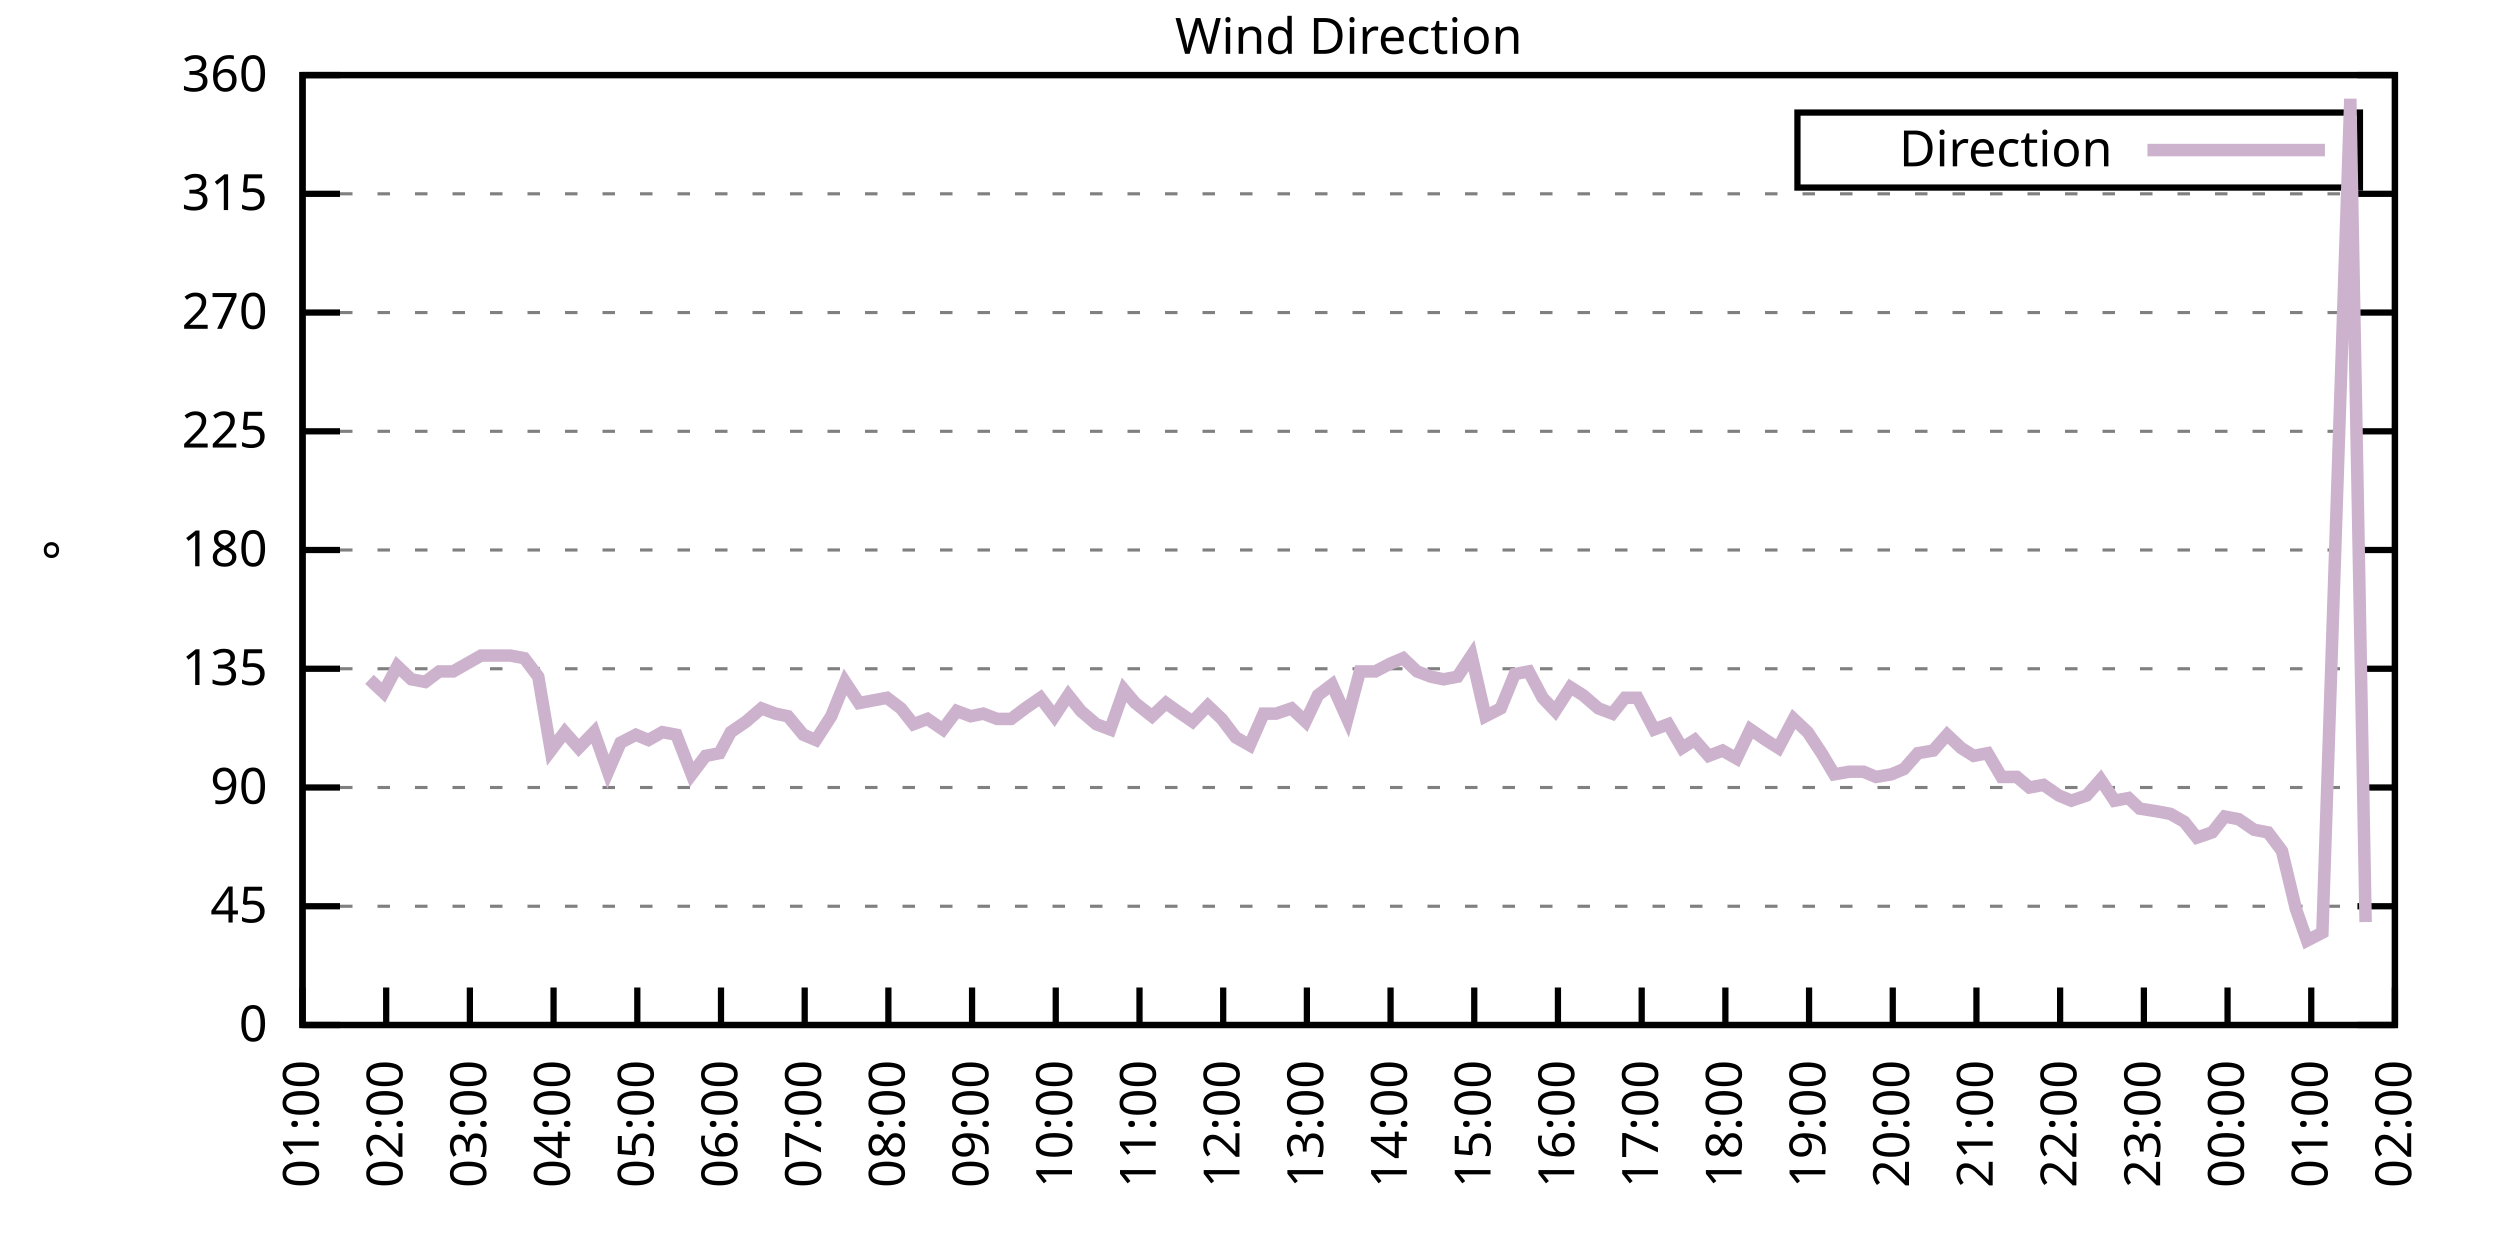
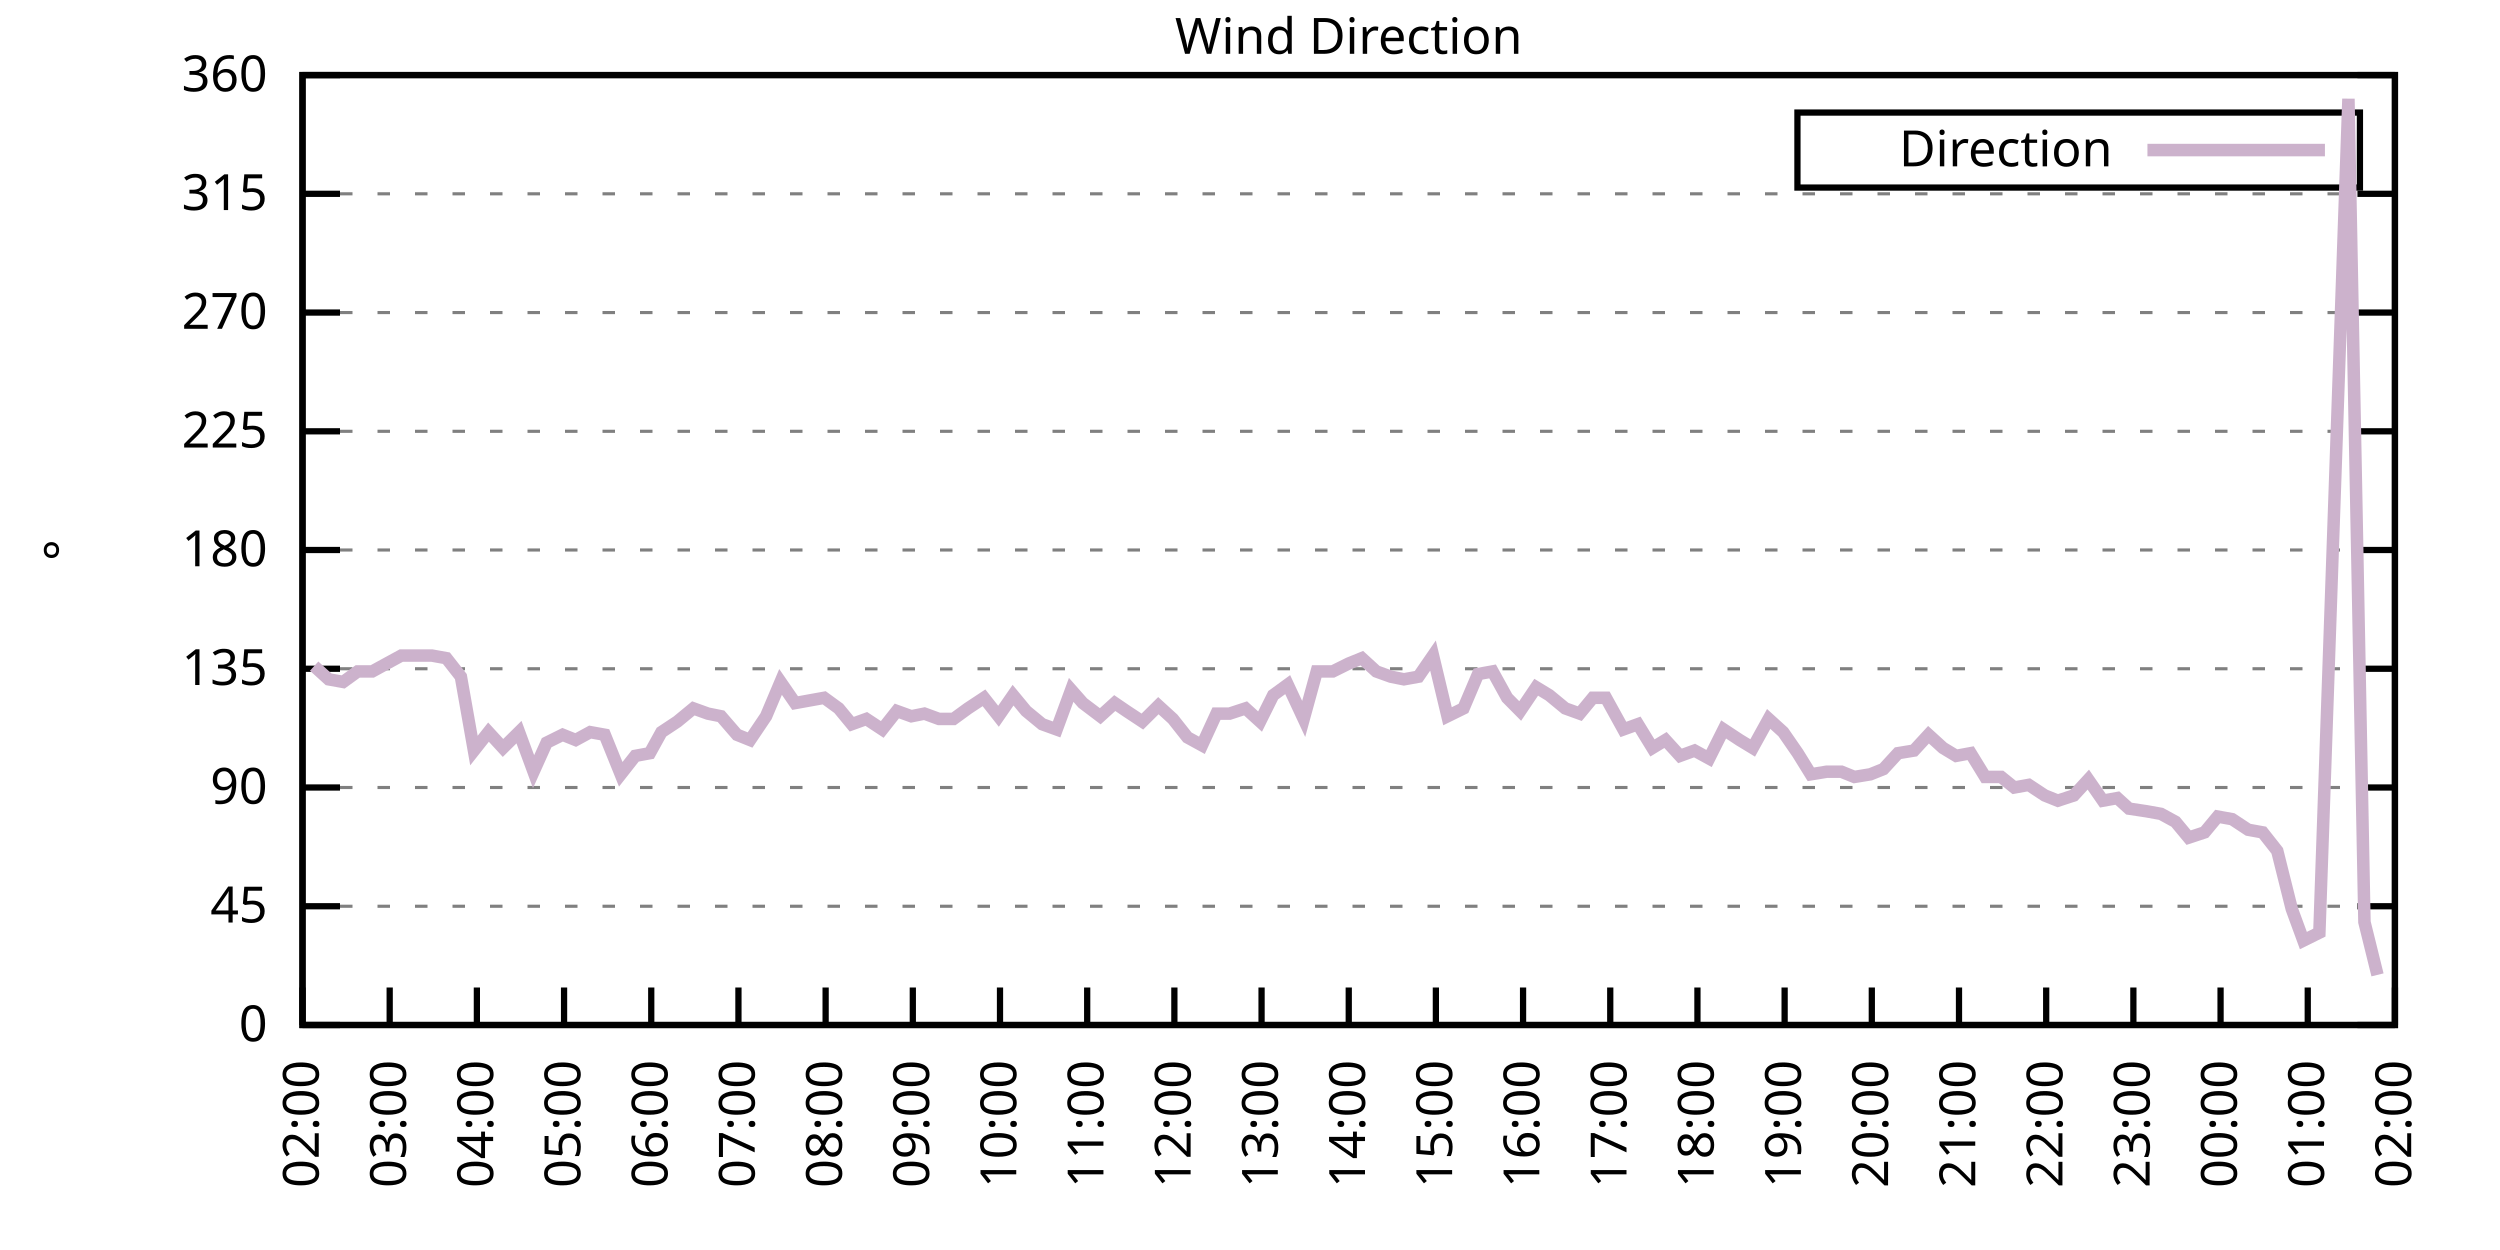
<svg xmlns="http://www.w3.org/2000/svg" xmlns:xlink="http://www.w3.org/1999/xlink" width="400" height="200" viewBox="0 0 400 200">
  <g id="gnuplot_canvas">
    <rect x="0" y="0" width="400" height="200" fill="none" />
    <defs>
      <circle id="gpDot" r="0.5" stroke-width="0.5" stroke="currentColor" />
      <path id="gpPt0" stroke-width="0.333" stroke="currentColor" d="M-1,0 h2 M0,-1 v2" />
      <path id="gpPt1" stroke-width="0.333" stroke="currentColor" d="M-1,-1 L1,1 M1,-1 L-1,1" />
      <path id="gpPt2" stroke-width="0.333" stroke="currentColor" d="M-1,0 L1,0 M0,-1 L0,1 M-1,-1 L1,1 M-1,1 L1,-1" />
      <rect id="gpPt3" stroke-width="0.333" stroke="currentColor" x="-1" y="-1" width="2" height="2" />
      <rect id="gpPt4" stroke-width="0.333" stroke="currentColor" fill="currentColor" x="-1" y="-1" width="2" height="2" />
      <circle id="gpPt5" stroke-width="0.333" stroke="currentColor" cx="0" cy="0" r="1" />
      <use xlink:href="#gpPt5" id="gpPt6" fill="currentColor" stroke="none" />
      <path id="gpPt7" stroke-width="0.333" stroke="currentColor" d="M0,-1.33 L-1.33,0.67 L1.33,0.67 z" />
      <use xlink:href="#gpPt7" id="gpPt8" fill="currentColor" stroke="none" />
      <use xlink:href="#gpPt7" id="gpPt9" stroke="currentColor" transform="rotate(180)" />
      <use xlink:href="#gpPt9" id="gpPt10" fill="currentColor" stroke="none" />
      <use xlink:href="#gpPt3" id="gpPt11" stroke="currentColor" transform="rotate(45)" />
      <use xlink:href="#gpPt11" id="gpPt12" fill="currentColor" stroke="none" />
      <path id="gpPt13" stroke-width="0.333" stroke="currentColor" d="M0,1.330 L1.265,0.411 L0.782,-1.067 L-0.782,-1.076 L-1.265,0.411 z" />
      <use xlink:href="#gpPt13" id="gpPt14" fill="currentColor" stroke="none" />
      <filter id="textbox" filterUnits="objectBoundingBox" x="0" y="0" height="1" width="1">
        <feFlood flood-color="white" flood-opacity="1" result="bgnd" />
        <feComposite in="SourceGraphic" in2="bgnd" operator="atop" />
      </filter>
      <filter id="greybox" filterUnits="objectBoundingBox" x="0" y="0" height="1" width="1">
        <feFlood flood-color="lightgrey" flood-opacity="1" result="grey" />
        <feComposite in="SourceGraphic" in2="grey" operator="atop" />
      </filter>
    </defs>
    <g fill="none" color="white" stroke="currentColor" stroke-width="1.00" stroke-linecap="butt" stroke-linejoin="miter">
</g>
    <g fill="none" color="black" stroke="currentColor" stroke-width="1.00" stroke-linecap="butt" stroke-linejoin="miter">
      <g stroke="none" shape-rendering="crispEdges">
        <polygon fill="rgb(255, 255, 255)" points="48.40,164.00 383.18,164.00 383.18,12.02 48.40,12.02 " />
      </g>
    </g>
    <g fill="none" color="black" stroke="currentColor" stroke-width="1.00" stroke-linecap="butt" stroke-linejoin="miter">
</g>
    <g fill="none" color="black" stroke="black" stroke-width="0.50" stroke-linecap="butt" stroke-linejoin="miter">
</g>
    <g fill="none" color="gray" stroke="currentColor" stroke-width="0.50" stroke-linecap="butt" stroke-linejoin="miter">
      <path stroke="gray" stroke-dasharray="2,4" class="gridline" d="M48.40,164.00 L383.19,164.00  " />
    </g>
    <g fill="none" color="gray" stroke="gray" stroke-width="1.00" stroke-linecap="butt" stroke-linejoin="miter">
</g>
    <g fill="none" color="black" stroke="currentColor" stroke-width="1.00" stroke-linecap="butt" stroke-linejoin="miter">
      <path stroke="black" d="M48.40,164.00 L54.40,164.00 M383.19,164.00 L377.19,164.00  " />
      <g transform="translate(42.80,166.60)" stroke="none" fill="black" font-family="Sans" font-size="8.00" text-anchor="end">
        <text>
          <tspan font-family="Sans"> 0</tspan>
        </text>
      </g>
    </g>
    <g fill="none" color="black" stroke="currentColor" stroke-width="1.00" stroke-linecap="butt" stroke-linejoin="miter">
</g>
    <g fill="none" color="black" stroke="black" stroke-width="0.50" stroke-linecap="butt" stroke-linejoin="miter">
</g>
    <g fill="none" color="gray" stroke="currentColor" stroke-width="0.50" stroke-linecap="butt" stroke-linejoin="miter">
      <path stroke="gray" stroke-dasharray="2,4" class="gridline" d="M48.40,145.00 L383.19,145.00  " />
    </g>
    <g fill="none" color="gray" stroke="gray" stroke-width="1.00" stroke-linecap="butt" stroke-linejoin="miter">
</g>
    <g fill="none" color="black" stroke="currentColor" stroke-width="1.00" stroke-linecap="butt" stroke-linejoin="miter">
      <path stroke="black" d="M48.40,145.00 L54.40,145.00 M383.19,145.00 L377.19,145.00  " />
      <g transform="translate(42.80,147.60)" stroke="none" fill="black" font-family="Sans" font-size="8.00" text-anchor="end">
        <text>
          <tspan font-family="Sans"> 45</tspan>
        </text>
      </g>
    </g>
    <g fill="none" color="black" stroke="currentColor" stroke-width="1.00" stroke-linecap="butt" stroke-linejoin="miter">
</g>
    <g fill="none" color="black" stroke="black" stroke-width="0.50" stroke-linecap="butt" stroke-linejoin="miter">
</g>
    <g fill="none" color="gray" stroke="currentColor" stroke-width="0.50" stroke-linecap="butt" stroke-linejoin="miter">
      <path stroke="gray" stroke-dasharray="2,4" class="gridline" d="M48.40,126.00 L383.19,126.00  " />
    </g>
    <g fill="none" color="gray" stroke="gray" stroke-width="1.00" stroke-linecap="butt" stroke-linejoin="miter">
</g>
    <g fill="none" color="black" stroke="currentColor" stroke-width="1.00" stroke-linecap="butt" stroke-linejoin="miter">
      <path stroke="black" d="M48.40,126.00 L54.40,126.00 M383.19,126.00 L377.19,126.00  " />
      <g transform="translate(42.80,128.60)" stroke="none" fill="black" font-family="Sans" font-size="8.00" text-anchor="end">
        <text>
          <tspan font-family="Sans"> 90</tspan>
        </text>
      </g>
    </g>
    <g fill="none" color="black" stroke="currentColor" stroke-width="1.00" stroke-linecap="butt" stroke-linejoin="miter">
</g>
    <g fill="none" color="black" stroke="black" stroke-width="0.50" stroke-linecap="butt" stroke-linejoin="miter">
</g>
    <g fill="none" color="gray" stroke="currentColor" stroke-width="0.50" stroke-linecap="butt" stroke-linejoin="miter">
      <path stroke="gray" stroke-dasharray="2,4" class="gridline" d="M48.40,107.00 L383.19,107.00  " />
    </g>
    <g fill="none" color="gray" stroke="gray" stroke-width="1.00" stroke-linecap="butt" stroke-linejoin="miter">
</g>
    <g fill="none" color="black" stroke="currentColor" stroke-width="1.00" stroke-linecap="butt" stroke-linejoin="miter">
      <path stroke="black" d="M48.40,107.00 L54.40,107.00 M383.19,107.00 L377.19,107.00  " />
      <g transform="translate(42.80,109.60)" stroke="none" fill="black" font-family="Sans" font-size="8.00" text-anchor="end">
        <text>
          <tspan font-family="Sans"> 135</tspan>
        </text>
      </g>
    </g>
    <g fill="none" color="black" stroke="currentColor" stroke-width="1.00" stroke-linecap="butt" stroke-linejoin="miter">
</g>
    <g fill="none" color="black" stroke="black" stroke-width="0.50" stroke-linecap="butt" stroke-linejoin="miter">
</g>
    <g fill="none" color="gray" stroke="currentColor" stroke-width="0.50" stroke-linecap="butt" stroke-linejoin="miter">
      <path stroke="gray" stroke-dasharray="2,4" class="gridline" d="M48.40,88.00 L383.19,88.00  " />
    </g>
    <g fill="none" color="gray" stroke="gray" stroke-width="1.00" stroke-linecap="butt" stroke-linejoin="miter">
</g>
    <g fill="none" color="black" stroke="currentColor" stroke-width="1.00" stroke-linecap="butt" stroke-linejoin="miter">
      <path stroke="black" d="M48.40,88.00 L54.40,88.00 M383.19,88.00 L377.19,88.00  " />
      <g transform="translate(42.80,90.60)" stroke="none" fill="black" font-family="Sans" font-size="8.00" text-anchor="end">
        <text>
          <tspan font-family="Sans"> 180</tspan>
        </text>
      </g>
    </g>
    <g fill="none" color="black" stroke="currentColor" stroke-width="1.00" stroke-linecap="butt" stroke-linejoin="miter">
</g>
    <g fill="none" color="black" stroke="black" stroke-width="0.50" stroke-linecap="butt" stroke-linejoin="miter">
</g>
    <g fill="none" color="gray" stroke="currentColor" stroke-width="0.50" stroke-linecap="butt" stroke-linejoin="miter">
      <path stroke="gray" stroke-dasharray="2,4" class="gridline" d="M48.40,69.01 L383.19,69.01  " />
    </g>
    <g fill="none" color="gray" stroke="gray" stroke-width="1.00" stroke-linecap="butt" stroke-linejoin="miter">
</g>
    <g fill="none" color="black" stroke="currentColor" stroke-width="1.00" stroke-linecap="butt" stroke-linejoin="miter">
      <path stroke="black" d="M48.40,69.01 L54.40,69.01 M383.19,69.01 L377.19,69.01  " />
      <g transform="translate(42.80,71.61)" stroke="none" fill="black" font-family="Sans" font-size="8.00" text-anchor="end">
        <text>
          <tspan font-family="Sans"> 225</tspan>
        </text>
      </g>
    </g>
    <g fill="none" color="black" stroke="currentColor" stroke-width="1.00" stroke-linecap="butt" stroke-linejoin="miter">
</g>
    <g fill="none" color="black" stroke="black" stroke-width="0.50" stroke-linecap="butt" stroke-linejoin="miter">
</g>
    <g fill="none" color="gray" stroke="currentColor" stroke-width="0.50" stroke-linecap="butt" stroke-linejoin="miter">
      <path stroke="gray" stroke-dasharray="2,4" class="gridline" d="M48.40,50.01 L383.19,50.01  " />
    </g>
    <g fill="none" color="gray" stroke="gray" stroke-width="1.00" stroke-linecap="butt" stroke-linejoin="miter">
</g>
    <g fill="none" color="black" stroke="currentColor" stroke-width="1.00" stroke-linecap="butt" stroke-linejoin="miter">
      <path stroke="black" d="M48.40,50.01 L54.40,50.01 M383.19,50.01 L377.19,50.01  " />
      <g transform="translate(42.80,52.61)" stroke="none" fill="black" font-family="Sans" font-size="8.00" text-anchor="end">
        <text>
          <tspan font-family="Sans"> 270</tspan>
        </text>
      </g>
    </g>
    <g fill="none" color="black" stroke="currentColor" stroke-width="1.00" stroke-linecap="butt" stroke-linejoin="miter">
</g>
    <g fill="none" color="black" stroke="black" stroke-width="0.50" stroke-linecap="butt" stroke-linejoin="miter">
</g>
    <g fill="none" color="gray" stroke="currentColor" stroke-width="0.50" stroke-linecap="butt" stroke-linejoin="miter">
      <path stroke="gray" stroke-dasharray="2,4" class="gridline" d="M48.40,31.01 L383.19,31.01  " />
    </g>
    <g fill="none" color="gray" stroke="gray" stroke-width="1.00" stroke-linecap="butt" stroke-linejoin="miter">
</g>
    <g fill="none" color="black" stroke="currentColor" stroke-width="1.00" stroke-linecap="butt" stroke-linejoin="miter">
      <path stroke="black" d="M48.40,31.01 L54.40,31.01 M383.19,31.01 L377.19,31.01  " />
      <g transform="translate(42.80,33.61)" stroke="none" fill="black" font-family="Sans" font-size="8.00" text-anchor="end">
        <text>
          <tspan font-family="Sans"> 315</tspan>
        </text>
      </g>
    </g>
    <g fill="none" color="black" stroke="currentColor" stroke-width="1.00" stroke-linecap="butt" stroke-linejoin="miter">
</g>
    <g fill="none" color="black" stroke="black" stroke-width="0.50" stroke-linecap="butt" stroke-linejoin="miter">
</g>
    <g fill="none" color="gray" stroke="currentColor" stroke-width="0.50" stroke-linecap="butt" stroke-linejoin="miter">
      <path stroke="gray" stroke-dasharray="2,4" class="gridline" d="M48.40,12.01 L383.19,12.01  " />
    </g>
    <g fill="none" color="gray" stroke="gray" stroke-width="1.00" stroke-linecap="butt" stroke-linejoin="miter">
</g>
    <g fill="none" color="black" stroke="currentColor" stroke-width="1.00" stroke-linecap="butt" stroke-linejoin="miter">
      <path stroke="black" d="M48.40,12.01 L54.40,12.01 M383.19,12.01 L377.19,12.01  " />
      <g transform="translate(42.80,14.61)" stroke="none" fill="black" font-family="Sans" font-size="8.00" text-anchor="end">
        <text>
          <tspan font-family="Sans"> 360</tspan>
        </text>
      </g>
    </g>
    <g fill="none" color="black" stroke="currentColor" stroke-width="1.00" stroke-linecap="butt" stroke-linejoin="miter">
      <path stroke="black" d="M48.40,164.00 L48.40,158.00  " />
      <g transform="translate(51.00,169.60) rotate(270.00)" stroke="none" fill="black" font-family="Sans" font-size="8.00" text-anchor="end">
        <text>
-           <tspan font-family="Sans">01:00</tspan>
-         </text>
-       </g>
-     </g>
-     <g fill="none" color="black" stroke="currentColor" stroke-width="1.00" stroke-linecap="butt" stroke-linejoin="miter">
-       <path stroke="black" d="M61.79,164.00 L61.79,158.00  " />
-       <g transform="translate(64.39,169.60) rotate(270.00)" stroke="none" fill="black" font-family="Sans" font-size="8.00" text-anchor="end">
-         <text>
          <tspan font-family="Sans">02:00</tspan>
        </text>
      </g>
    </g>
    <g fill="none" color="black" stroke="currentColor" stroke-width="1.00" stroke-linecap="butt" stroke-linejoin="miter">
-       <path stroke="black" d="M75.18,164.00 L75.18,158.00  " />
-       <g transform="translate(77.78,169.60) rotate(270.00)" stroke="none" fill="black" font-family="Sans" font-size="8.00" text-anchor="end">
+       <path stroke="black" d="M62.35,164.00 L62.35,158.00  " />
+       <g transform="translate(64.95,169.60) rotate(270.00)" stroke="none" fill="black" font-family="Sans" font-size="8.00" text-anchor="end">
        <text>
          <tspan font-family="Sans">03:00</tspan>
        </text>
      </g>
    </g>
    <g fill="none" color="black" stroke="currentColor" stroke-width="1.00" stroke-linecap="butt" stroke-linejoin="miter">
-       <path stroke="black" d="M88.57,164.00 L88.57,158.00  " />
-       <g transform="translate(91.17,169.60) rotate(270.00)" stroke="none" fill="black" font-family="Sans" font-size="8.00" text-anchor="end">
+       <path stroke="black" d="M76.30,164.00 L76.30,158.00  " />
+       <g transform="translate(78.90,169.60) rotate(270.00)" stroke="none" fill="black" font-family="Sans" font-size="8.00" text-anchor="end">
        <text>
          <tspan font-family="Sans">04:00</tspan>
        </text>
      </g>
    </g>
    <g fill="none" color="black" stroke="currentColor" stroke-width="1.00" stroke-linecap="butt" stroke-linejoin="miter">
-       <path stroke="black" d="M101.97,164.00 L101.97,158.00  " />
-       <g transform="translate(104.57,169.60) rotate(270.00)" stroke="none" fill="black" font-family="Sans" font-size="8.00" text-anchor="end">
+       <path stroke="black" d="M90.25,164.00 L90.25,158.00  " />
+       <g transform="translate(92.85,169.60) rotate(270.00)" stroke="none" fill="black" font-family="Sans" font-size="8.00" text-anchor="end">
        <text>
          <tspan font-family="Sans">05:00</tspan>
        </text>
      </g>
    </g>
    <g fill="none" color="black" stroke="currentColor" stroke-width="1.00" stroke-linecap="butt" stroke-linejoin="miter">
-       <path stroke="black" d="M115.36,164.00 L115.36,158.00  " />
-       <g transform="translate(117.96,169.60) rotate(270.00)" stroke="none" fill="black" font-family="Sans" font-size="8.00" text-anchor="end">
+       <path stroke="black" d="M104.20,164.00 L104.20,158.00  " />
+       <g transform="translate(106.80,169.60) rotate(270.00)" stroke="none" fill="black" font-family="Sans" font-size="8.00" text-anchor="end">
        <text>
          <tspan font-family="Sans">06:00</tspan>
        </text>
      </g>
    </g>
    <g fill="none" color="black" stroke="currentColor" stroke-width="1.00" stroke-linecap="butt" stroke-linejoin="miter">
-       <path stroke="black" d="M128.75,164.00 L128.75,158.00  " />
-       <g transform="translate(131.35,169.60) rotate(270.00)" stroke="none" fill="black" font-family="Sans" font-size="8.00" text-anchor="end">
+       <path stroke="black" d="M118.15,164.00 L118.15,158.00  " />
+       <g transform="translate(120.75,169.60) rotate(270.00)" stroke="none" fill="black" font-family="Sans" font-size="8.00" text-anchor="end">
        <text>
          <tspan font-family="Sans">07:00</tspan>
        </text>
      </g>
    </g>
    <g fill="none" color="black" stroke="currentColor" stroke-width="1.00" stroke-linecap="butt" stroke-linejoin="miter">
-       <path stroke="black" d="M142.14,164.00 L142.14,158.00  " />
-       <g transform="translate(144.74,169.60) rotate(270.00)" stroke="none" fill="black" font-family="Sans" font-size="8.00" text-anchor="end">
+       <path stroke="black" d="M132.10,164.00 L132.10,158.00  " />
+       <g transform="translate(134.70,169.60) rotate(270.00)" stroke="none" fill="black" font-family="Sans" font-size="8.00" text-anchor="end">
        <text>
          <tspan font-family="Sans">08:00</tspan>
        </text>
      </g>
    </g>
    <g fill="none" color="black" stroke="currentColor" stroke-width="1.00" stroke-linecap="butt" stroke-linejoin="miter">
-       <path stroke="black" d="M155.53,164.00 L155.53,158.00  " />
-       <g transform="translate(158.13,169.60) rotate(270.00)" stroke="none" fill="black" font-family="Sans" font-size="8.00" text-anchor="end">
+       <path stroke="black" d="M146.05,164.00 L146.05,158.00  " />
+       <g transform="translate(148.65,169.60) rotate(270.00)" stroke="none" fill="black" font-family="Sans" font-size="8.00" text-anchor="end">
        <text>
          <tspan font-family="Sans">09:00</tspan>
        </text>
      </g>
    </g>
    <g fill="none" color="black" stroke="currentColor" stroke-width="1.00" stroke-linecap="butt" stroke-linejoin="miter">
-       <path stroke="black" d="M168.92,164.00 L168.92,158.00  " />
-       <g transform="translate(171.52,169.60) rotate(270.00)" stroke="none" fill="black" font-family="Sans" font-size="8.00" text-anchor="end">
+       <path stroke="black" d="M160.00,164.00 L160.00,158.00  " />
+       <g transform="translate(162.60,169.60) rotate(270.00)" stroke="none" fill="black" font-family="Sans" font-size="8.00" text-anchor="end">
        <text>
          <tspan font-family="Sans">10:00</tspan>
        </text>
      </g>
    </g>
    <g fill="none" color="black" stroke="currentColor" stroke-width="1.00" stroke-linecap="butt" stroke-linejoin="miter">
-       <path stroke="black" d="M182.32,164.00 L182.32,158.00  " />
-       <g transform="translate(184.92,169.60) rotate(270.00)" stroke="none" fill="black" font-family="Sans" font-size="8.00" text-anchor="end">
+       <path stroke="black" d="M173.95,164.00 L173.95,158.00  " />
+       <g transform="translate(176.55,169.60) rotate(270.00)" stroke="none" fill="black" font-family="Sans" font-size="8.00" text-anchor="end">
        <text>
          <tspan font-family="Sans">11:00</tspan>
        </text>
      </g>
    </g>
    <g fill="none" color="black" stroke="currentColor" stroke-width="1.00" stroke-linecap="butt" stroke-linejoin="miter">
-       <path stroke="black" d="M195.71,164.00 L195.71,158.00  " />
-       <g transform="translate(198.31,169.60) rotate(270.00)" stroke="none" fill="black" font-family="Sans" font-size="8.00" text-anchor="end">
+       <path stroke="black" d="M187.90,164.00 L187.90,158.00  " />
+       <g transform="translate(190.50,169.60) rotate(270.00)" stroke="none" fill="black" font-family="Sans" font-size="8.00" text-anchor="end">
        <text>
          <tspan font-family="Sans">12:00</tspan>
        </text>
      </g>
    </g>
    <g fill="none" color="black" stroke="currentColor" stroke-width="1.00" stroke-linecap="butt" stroke-linejoin="miter">
-       <path stroke="black" d="M209.10,164.00 L209.10,158.00  " />
-       <g transform="translate(211.70,169.60) rotate(270.00)" stroke="none" fill="black" font-family="Sans" font-size="8.00" text-anchor="end">
+       <path stroke="black" d="M201.85,164.00 L201.85,158.00  " />
+       <g transform="translate(204.45,169.60) rotate(270.00)" stroke="none" fill="black" font-family="Sans" font-size="8.00" text-anchor="end">
        <text>
          <tspan font-family="Sans">13:00</tspan>
        </text>
      </g>
    </g>
    <g fill="none" color="black" stroke="currentColor" stroke-width="1.00" stroke-linecap="butt" stroke-linejoin="miter">
-       <path stroke="black" d="M222.49,164.00 L222.49,158.00  " />
-       <g transform="translate(225.09,169.60) rotate(270.00)" stroke="none" fill="black" font-family="Sans" font-size="8.00" text-anchor="end">
+       <path stroke="black" d="M215.80,164.00 L215.80,158.00  " />
+       <g transform="translate(218.40,169.60) rotate(270.00)" stroke="none" fill="black" font-family="Sans" font-size="8.00" text-anchor="end">
        <text>
          <tspan font-family="Sans">14:00</tspan>
        </text>
      </g>
    </g>
    <g fill="none" color="black" stroke="currentColor" stroke-width="1.00" stroke-linecap="butt" stroke-linejoin="miter">
-       <path stroke="black" d="M235.88,164.00 L235.88,158.00  " />
-       <g transform="translate(238.48,169.60) rotate(270.00)" stroke="none" fill="black" font-family="Sans" font-size="8.00" text-anchor="end">
+       <path stroke="black" d="M229.74,164.00 L229.74,158.00  " />
+       <g transform="translate(232.34,169.60) rotate(270.00)" stroke="none" fill="black" font-family="Sans" font-size="8.00" text-anchor="end">
        <text>
          <tspan font-family="Sans">15:00</tspan>
        </text>
      </g>
    </g>
    <g fill="none" color="black" stroke="currentColor" stroke-width="1.00" stroke-linecap="butt" stroke-linejoin="miter">
-       <path stroke="black" d="M249.27,164.00 L249.27,158.00  " />
-       <g transform="translate(251.87,169.60) rotate(270.00)" stroke="none" fill="black" font-family="Sans" font-size="8.00" text-anchor="end">
+       <path stroke="black" d="M243.69,164.00 L243.69,158.00  " />
+       <g transform="translate(246.29,169.60) rotate(270.00)" stroke="none" fill="black" font-family="Sans" font-size="8.00" text-anchor="end">
        <text>
          <tspan font-family="Sans">16:00</tspan>
        </text>
      </g>
    </g>
    <g fill="none" color="black" stroke="currentColor" stroke-width="1.00" stroke-linecap="butt" stroke-linejoin="miter">
-       <path stroke="black" d="M262.67,164.00 L262.67,158.00  " />
-       <g transform="translate(265.27,169.60) rotate(270.00)" stroke="none" fill="black" font-family="Sans" font-size="8.00" text-anchor="end">
+       <path stroke="black" d="M257.64,164.00 L257.64,158.00  " />
+       <g transform="translate(260.24,169.60) rotate(270.00)" stroke="none" fill="black" font-family="Sans" font-size="8.00" text-anchor="end">
        <text>
          <tspan font-family="Sans">17:00</tspan>
        </text>
      </g>
    </g>
    <g fill="none" color="black" stroke="currentColor" stroke-width="1.00" stroke-linecap="butt" stroke-linejoin="miter">
-       <path stroke="black" d="M276.06,164.00 L276.06,158.00  " />
-       <g transform="translate(278.66,169.60) rotate(270.00)" stroke="none" fill="black" font-family="Sans" font-size="8.00" text-anchor="end">
+       <path stroke="black" d="M271.59,164.00 L271.59,158.00  " />
+       <g transform="translate(274.19,169.60) rotate(270.00)" stroke="none" fill="black" font-family="Sans" font-size="8.00" text-anchor="end">
        <text>
          <tspan font-family="Sans">18:00</tspan>
        </text>
      </g>
    </g>
    <g fill="none" color="black" stroke="currentColor" stroke-width="1.00" stroke-linecap="butt" stroke-linejoin="miter">
-       <path stroke="black" d="M289.45,164.00 L289.45,158.00  " />
-       <g transform="translate(292.05,169.60) rotate(270.00)" stroke="none" fill="black" font-family="Sans" font-size="8.00" text-anchor="end">
+       <path stroke="black" d="M285.54,164.00 L285.54,158.00  " />
+       <g transform="translate(288.14,169.60) rotate(270.00)" stroke="none" fill="black" font-family="Sans" font-size="8.00" text-anchor="end">
        <text>
          <tspan font-family="Sans">19:00</tspan>
        </text>
      </g>
    </g>
    <g fill="none" color="black" stroke="currentColor" stroke-width="1.00" stroke-linecap="butt" stroke-linejoin="miter">
-       <path stroke="black" d="M302.84,164.00 L302.84,158.00  " />
-       <g transform="translate(305.44,169.60) rotate(270.00)" stroke="none" fill="black" font-family="Sans" font-size="8.00" text-anchor="end">
+       <path stroke="black" d="M299.49,164.00 L299.49,158.00  " />
+       <g transform="translate(302.09,169.60) rotate(270.00)" stroke="none" fill="black" font-family="Sans" font-size="8.00" text-anchor="end">
        <text>
          <tspan font-family="Sans">20:00</tspan>
        </text>
      </g>
    </g>
    <g fill="none" color="black" stroke="currentColor" stroke-width="1.00" stroke-linecap="butt" stroke-linejoin="miter">
-       <path stroke="black" d="M316.23,164.00 L316.23,158.00  " />
-       <g transform="translate(318.83,169.60) rotate(270.00)" stroke="none" fill="black" font-family="Sans" font-size="8.00" text-anchor="end">
+       <path stroke="black" d="M313.44,164.00 L313.44,158.00  " />
+       <g transform="translate(316.04,169.60) rotate(270.00)" stroke="none" fill="black" font-family="Sans" font-size="8.00" text-anchor="end">
        <text>
          <tspan font-family="Sans">21:00</tspan>
        </text>
      </g>
    </g>
    <g fill="none" color="black" stroke="currentColor" stroke-width="1.00" stroke-linecap="butt" stroke-linejoin="miter">
-       <path stroke="black" d="M329.62,164.00 L329.62,158.00  " />
-       <g transform="translate(332.22,169.60) rotate(270.00)" stroke="none" fill="black" font-family="Sans" font-size="8.00" text-anchor="end">
+       <path stroke="black" d="M327.39,164.00 L327.39,158.00  " />
+       <g transform="translate(329.99,169.60) rotate(270.00)" stroke="none" fill="black" font-family="Sans" font-size="8.00" text-anchor="end">
        <text>
          <tspan font-family="Sans">22:00</tspan>
        </text>
      </g>
    </g>
    <g fill="none" color="black" stroke="currentColor" stroke-width="1.00" stroke-linecap="butt" stroke-linejoin="miter">
-       <path stroke="black" d="M343.02,164.00 L343.02,158.00  " />
-       <g transform="translate(345.62,169.60) rotate(270.00)" stroke="none" fill="black" font-family="Sans" font-size="8.00" text-anchor="end">
+       <path stroke="black" d="M341.34,164.00 L341.34,158.00  " />
+       <g transform="translate(343.94,169.60) rotate(270.00)" stroke="none" fill="black" font-family="Sans" font-size="8.00" text-anchor="end">
        <text>
          <tspan font-family="Sans">23:00</tspan>
        </text>
      </g>
    </g>
    <g fill="none" color="black" stroke="currentColor" stroke-width="1.00" stroke-linecap="butt" stroke-linejoin="miter">
-       <path stroke="black" d="M356.41,164.00 L356.41,158.00  " />
-       <g transform="translate(359.01,169.60) rotate(270.00)" stroke="none" fill="black" font-family="Sans" font-size="8.00" text-anchor="end">
+       <path stroke="black" d="M355.29,164.00 L355.29,158.00  " />
+       <g transform="translate(357.89,169.60) rotate(270.00)" stroke="none" fill="black" font-family="Sans" font-size="8.00" text-anchor="end">
        <text>
          <tspan font-family="Sans">00:00</tspan>
        </text>
      </g>
    </g>
    <g fill="none" color="black" stroke="currentColor" stroke-width="1.00" stroke-linecap="butt" stroke-linejoin="miter">
-       <path stroke="black" d="M369.80,164.00 L369.80,158.00  " />
-       <g transform="translate(372.40,169.60) rotate(270.00)" stroke="none" fill="black" font-family="Sans" font-size="8.00" text-anchor="end">
+       <path stroke="black" d="M369.24,164.00 L369.24,158.00  " />
+       <g transform="translate(371.84,169.60) rotate(270.00)" stroke="none" fill="black" font-family="Sans" font-size="8.00" text-anchor="end">
        <text>
          <tspan font-family="Sans">01:00</tspan>
        </text>
      </g>
    </g>
    <g fill="none" color="black" stroke="currentColor" stroke-width="1.00" stroke-linecap="butt" stroke-linejoin="miter">
      <path stroke="black" d="M383.19,164.00 L383.19,158.00  " />
      <g transform="translate(385.79,169.60) rotate(270.00)" stroke="none" fill="black" font-family="Sans" font-size="8.00" text-anchor="end">
        <text>
          <tspan font-family="Sans">02:00</tspan>
        </text>
      </g>
    </g>
    <g fill="none" color="black" stroke="currentColor" stroke-width="1.00" stroke-linecap="butt" stroke-linejoin="miter">
</g>
    <g fill="none" color="black" stroke="currentColor" stroke-width="1.00" stroke-linecap="butt" stroke-linejoin="miter">
      <path stroke="black" d="M48.40,12.01 L48.40,164.00 L383.19,164.00 L383.19,12.01 L48.40,12.01 Z  " />
    </g>
    <g fill="none" color="black" stroke="currentColor" stroke-width="1.00" stroke-linecap="butt" stroke-linejoin="miter">
</g>
    <g fill="none" color="black" stroke="currentColor" stroke-width="1.00" stroke-linecap="butt" stroke-linejoin="miter">
      <path stroke="black" d="M287.59,30.01 L287.59,18.01 L377.59,18.01 L377.59,30.01 L287.59,30.01 Z  " />
    </g>
    <g id="Wind_direction_plot_1">
      <g fill="none" color="white" stroke="black" stroke-width="2.00" stroke-linecap="butt" stroke-linejoin="miter">
</g>
      <g fill="none" color="black" stroke="currentColor" stroke-width="2.00" stroke-linecap="butt" stroke-linejoin="miter">
        <g transform="translate(337.99,26.61)" stroke="none" fill="black" font-family="Sans" font-size="8.00" text-anchor="end">
          <text>
            <tspan font-family="Sans">Direction</tspan>
          </text>
        </g>
      </g>
      <g fill="none" color="black" stroke="currentColor" stroke-width="2.00" stroke-linecap="butt" stroke-linejoin="miter">
-         <path stroke="rgb(204, 178, 204)" d="M343.59,24.01 L371.99,24.01 M59.11,108.69 L61.35,110.80 L63.58,106.58 L65.81,108.69 L68.04,109.11 L70.27,107.43   L72.50,107.43 L74.74,106.16 L76.97,104.89 L79.20,104.89 L81.66,104.89 L83.89,105.31 L86.12,108.27 L88.13,120.09   L90.36,117.14 L92.59,119.67 L95.05,117.14 L97.28,123.47 L99.29,118.83 L101.74,117.56 L103.75,118.40 L105.98,117.14   L108.22,117.56 L110.67,123.89 L112.90,120.94 L115.13,120.51 L116.92,117.14 L119.38,115.45 L121.83,113.34 L124.06,114.18   L126.07,114.60 L128.53,117.56 L130.54,118.40 L132.99,114.60 L135.22,109.11 L137.45,112.49 L139.69,112.07 L141.92,111.65   L144.15,113.34 L146.16,115.87 L148.39,115.03 L150.85,116.71 L153.08,113.76 L155.31,114.60 L157.32,114.18 L159.55,115.03   L161.78,115.03 L164.01,113.34 L166.47,111.65 L168.70,114.60 L170.93,111.23 L172.94,113.76 L175.40,115.87 L177.63,116.71   L179.86,110.38 L181.65,112.49 L184.32,114.60 L186.56,112.49 L188.34,113.76 L190.80,115.45 L193.25,112.91 L195.48,115.03   L197.72,117.98 L199.95,119.25 L202.18,114.18 L204.19,114.18 L206.64,113.34 L208.88,115.45 L210.88,111.23 L213.12,109.54   L215.57,115.03 L217.58,107.43 L220.04,107.43 L222.49,106.16 L224.50,105.31 L226.73,107.43 L228.96,108.27 L230.97,108.69   L233.20,108.27 L235.44,104.89 L237.67,114.60 L240.12,113.34 L242.36,107.85 L244.59,107.43 L246.82,111.65 L248.83,113.76   L251.28,109.96 L253.29,111.23 L255.75,113.34 L257.98,114.18 L259.99,111.65 L262.00,111.65 L264.67,116.71 L266.91,115.87   L269.14,119.67 L271.15,118.40 L273.38,120.94 L275.61,120.09 L277.84,121.36 L280.07,116.71 L282.53,118.40 L284.54,119.67   L286.99,115.03 L289.23,117.14 L291.46,120.51 L293.47,123.89 L295.92,123.47 L298.15,123.47 L300.16,124.31 L302.62,123.89   L304.63,123.05 L306.86,120.51 L309.31,120.09 L311.54,117.56 L313.78,119.67 L315.79,120.94 L318.02,120.51 L320.25,124.31   L322.70,124.31 L324.71,126.00 L326.95,125.58 L329.40,127.27 L331.41,128.11 L333.86,127.27 L336.10,124.74 L338.33,128.11   L340.56,127.69 L342.35,129.38 L345.02,129.80 L347.26,130.22 L349.49,131.49 L351.50,134.02 L353.95,133.18 L355.96,130.65   L358.19,131.07 L360.65,132.76 L362.88,133.18 L365.11,136.14 L367.34,145.42 L369.13,150.49 L371.58,149.22 L376.05,15.81   L378.50,147.53  " />
+         <path stroke="rgb(204, 178, 204)" d="M343.59,24.01 L371.99,24.01 M50.26,106.58 L52.58,108.69 L54.91,109.11 L57.23,107.43 L59.56,107.43 L61.88,106.16   L64.21,104.89 L66.53,104.89 L69.09,104.89 L71.42,105.31 L73.74,108.27 L75.83,120.09 L78.16,117.14 L80.48,119.67   L83.04,117.14 L85.37,123.47 L87.46,118.83 L90.02,117.56 L92.11,118.40 L94.43,117.14 L96.76,117.56 L99.32,123.89   L101.64,120.94 L103.97,120.51 L105.83,117.14 L108.38,115.45 L110.94,113.34 L113.27,114.18 L115.36,114.60 L117.92,117.56   L120.01,118.40 L122.57,114.60 L124.89,109.11 L127.22,112.49 L129.54,112.07 L131.87,111.65 L134.19,113.34 L136.28,115.87   L138.61,115.03 L141.16,116.71 L143.49,113.76 L145.81,114.60 L147.91,114.18 L150.23,115.03 L152.56,115.03 L154.88,113.34   L157.44,111.65 L159.76,114.60 L162.09,111.23 L164.18,113.76 L166.74,115.87 L169.06,116.71 L171.39,110.38 L173.25,112.49   L176.04,114.60 L178.36,112.49 L180.22,113.76 L182.78,115.45 L185.34,112.91 L187.66,115.03 L189.99,117.98 L192.31,119.25   L194.64,114.18 L196.73,114.18 L199.29,113.34 L201.61,115.45 L203.71,111.23 L206.03,109.54 L208.59,115.03 L210.68,107.43   L213.24,107.43 L215.80,106.16 L217.89,105.31 L220.21,107.43 L222.54,108.27 L224.63,108.69 L226.95,108.27 L229.28,104.89   L231.60,114.60 L234.16,113.34 L236.49,107.85 L238.81,107.43 L241.14,111.65 L243.23,113.76 L245.79,109.96 L247.88,111.23   L250.44,113.34 L252.76,114.18 L254.85,111.65 L256.95,111.65 L259.74,116.71 L262.06,115.87 L264.39,119.67 L266.48,118.40   L268.80,120.94 L271.13,120.09 L273.45,121.36 L275.78,116.71 L278.34,118.40 L280.43,119.67 L282.99,115.03 L285.31,117.14   L287.64,120.51 L289.73,123.89 L292.29,123.47 L294.61,123.47 L296.70,124.31 L299.26,123.89 L301.35,123.05 L303.68,120.51   L306.23,120.09 L308.56,117.56 L310.88,119.67 L312.98,120.94 L315.30,120.51 L317.63,124.31 L320.18,124.31 L322.28,126.00   L324.60,125.58 L327.16,127.27 L329.25,128.11 L331.81,127.27 L334.13,124.74 L336.46,128.11 L338.78,127.69 L340.64,129.38   L343.43,129.80 L345.76,130.22 L348.08,131.49 L350.18,134.02 L352.73,133.18 L354.83,130.65 L357.15,131.07 L359.71,132.76   L362.03,133.18 L364.36,136.14 L366.68,145.42 L368.54,150.49 L371.10,149.22 L375.75,15.81 L378.31,147.53 L380.40,155.98    " />
      </g>
    </g>
    <g fill="none" color="black" stroke="currentColor" stroke-width="2.00" stroke-linecap="butt" stroke-linejoin="miter">
</g>
    <g fill="none" color="black" stroke="black" stroke-width="1.00" stroke-linecap="butt" stroke-linejoin="miter">
</g>
    <g fill="none" color="black" stroke="currentColor" stroke-width="1.00" stroke-linecap="butt" stroke-linejoin="miter">
      <path stroke="black" d="M48.40,12.01 L48.40,164.00 L383.19,164.00 L383.19,12.01 L48.40,12.01 Z  " />
      <g transform="translate(12.80,88.01) rotate(270.00)" stroke="none" fill="black" font-family="Sans" font-size="8.00" text-anchor="middle">
        <text>
          <tspan font-family="Sans">°</tspan>
        </text>
      </g>
    </g>
    <g fill="none" color="black" stroke="currentColor" stroke-width="1.00" stroke-linecap="butt" stroke-linejoin="miter">
</g>
    <g fill="none" color="black" stroke="currentColor" stroke-width="1.00" stroke-linecap="butt" stroke-linejoin="miter">
      <g transform="translate(215.79,8.61)" stroke="none" fill="black" font-family="Sans" font-size="8.00" text-anchor="middle">
        <text>
          <tspan font-family="Sans">Wind Direction</tspan>
        </text>
      </g>
    </g>
    <g fill="none" color="black" stroke="currentColor" stroke-width="1.00" stroke-linecap="butt" stroke-linejoin="miter">
</g>
  </g>
</svg>
